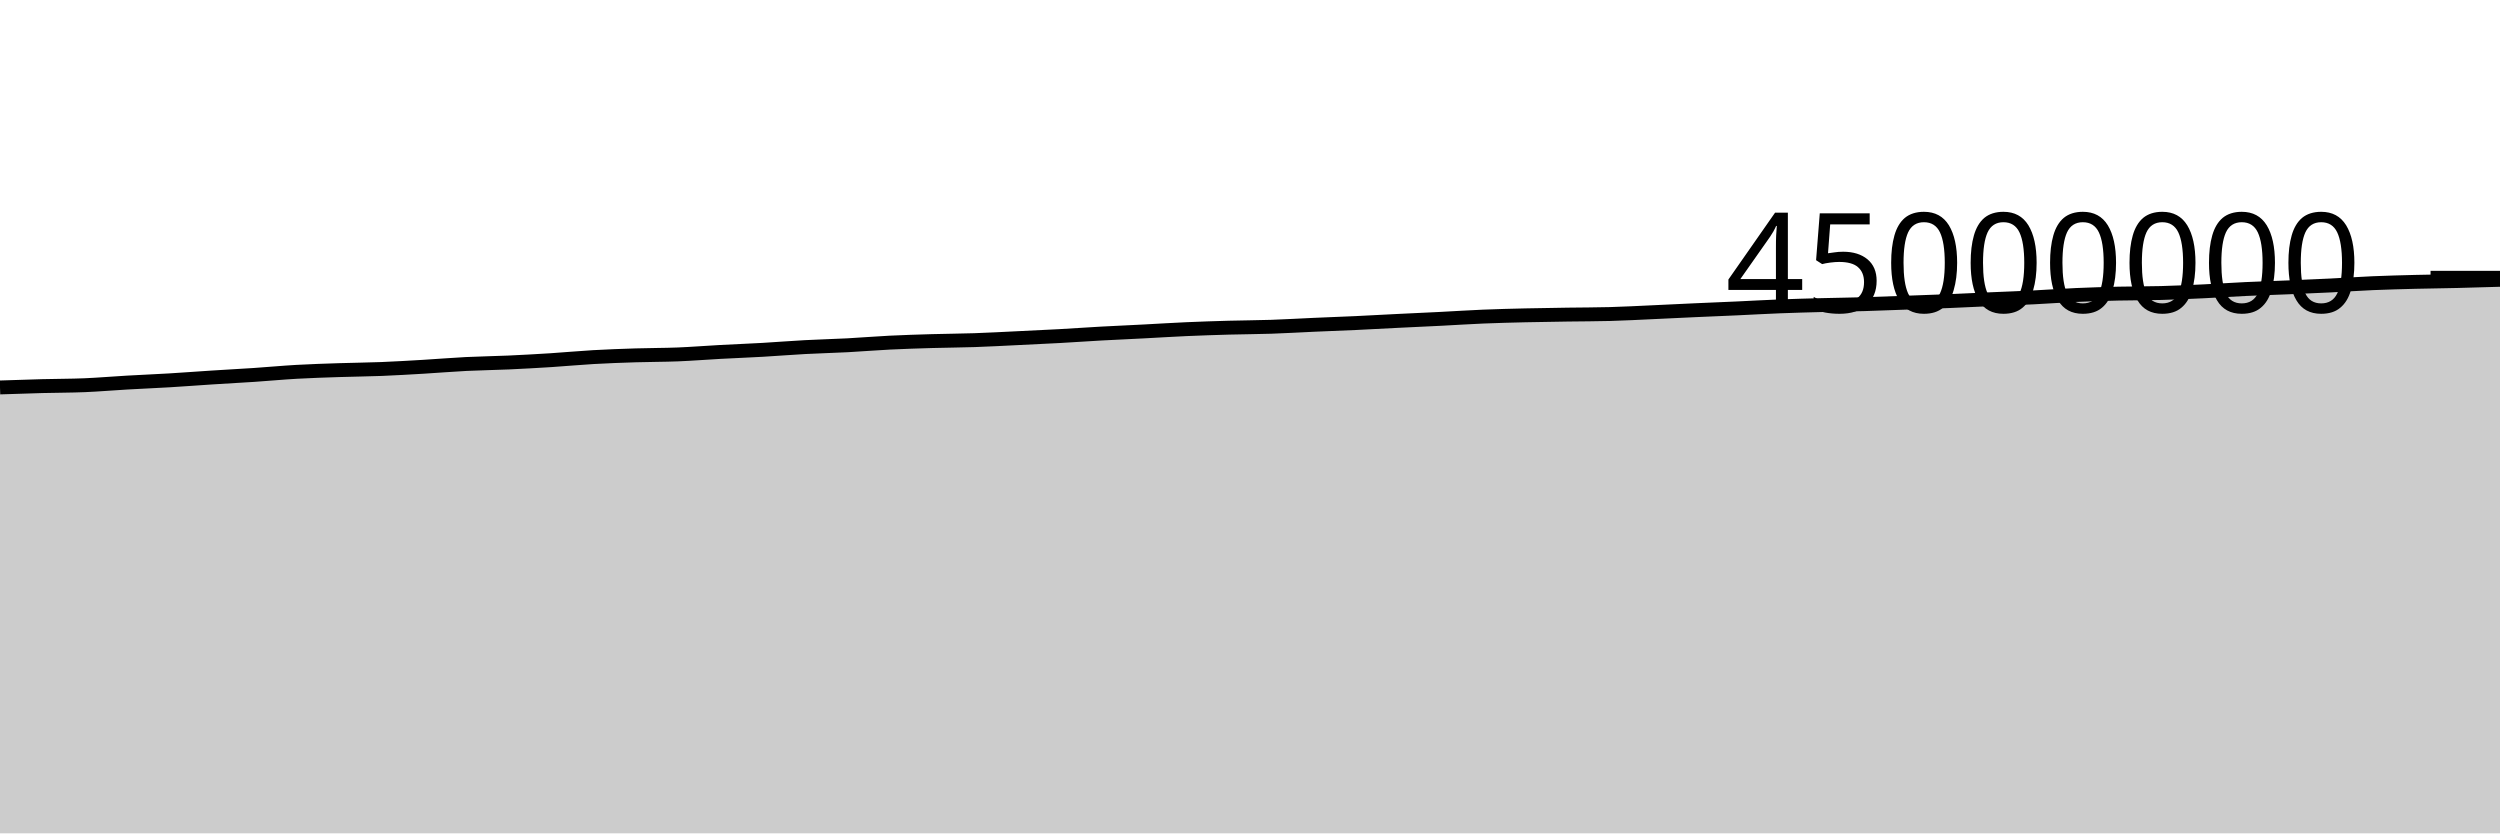
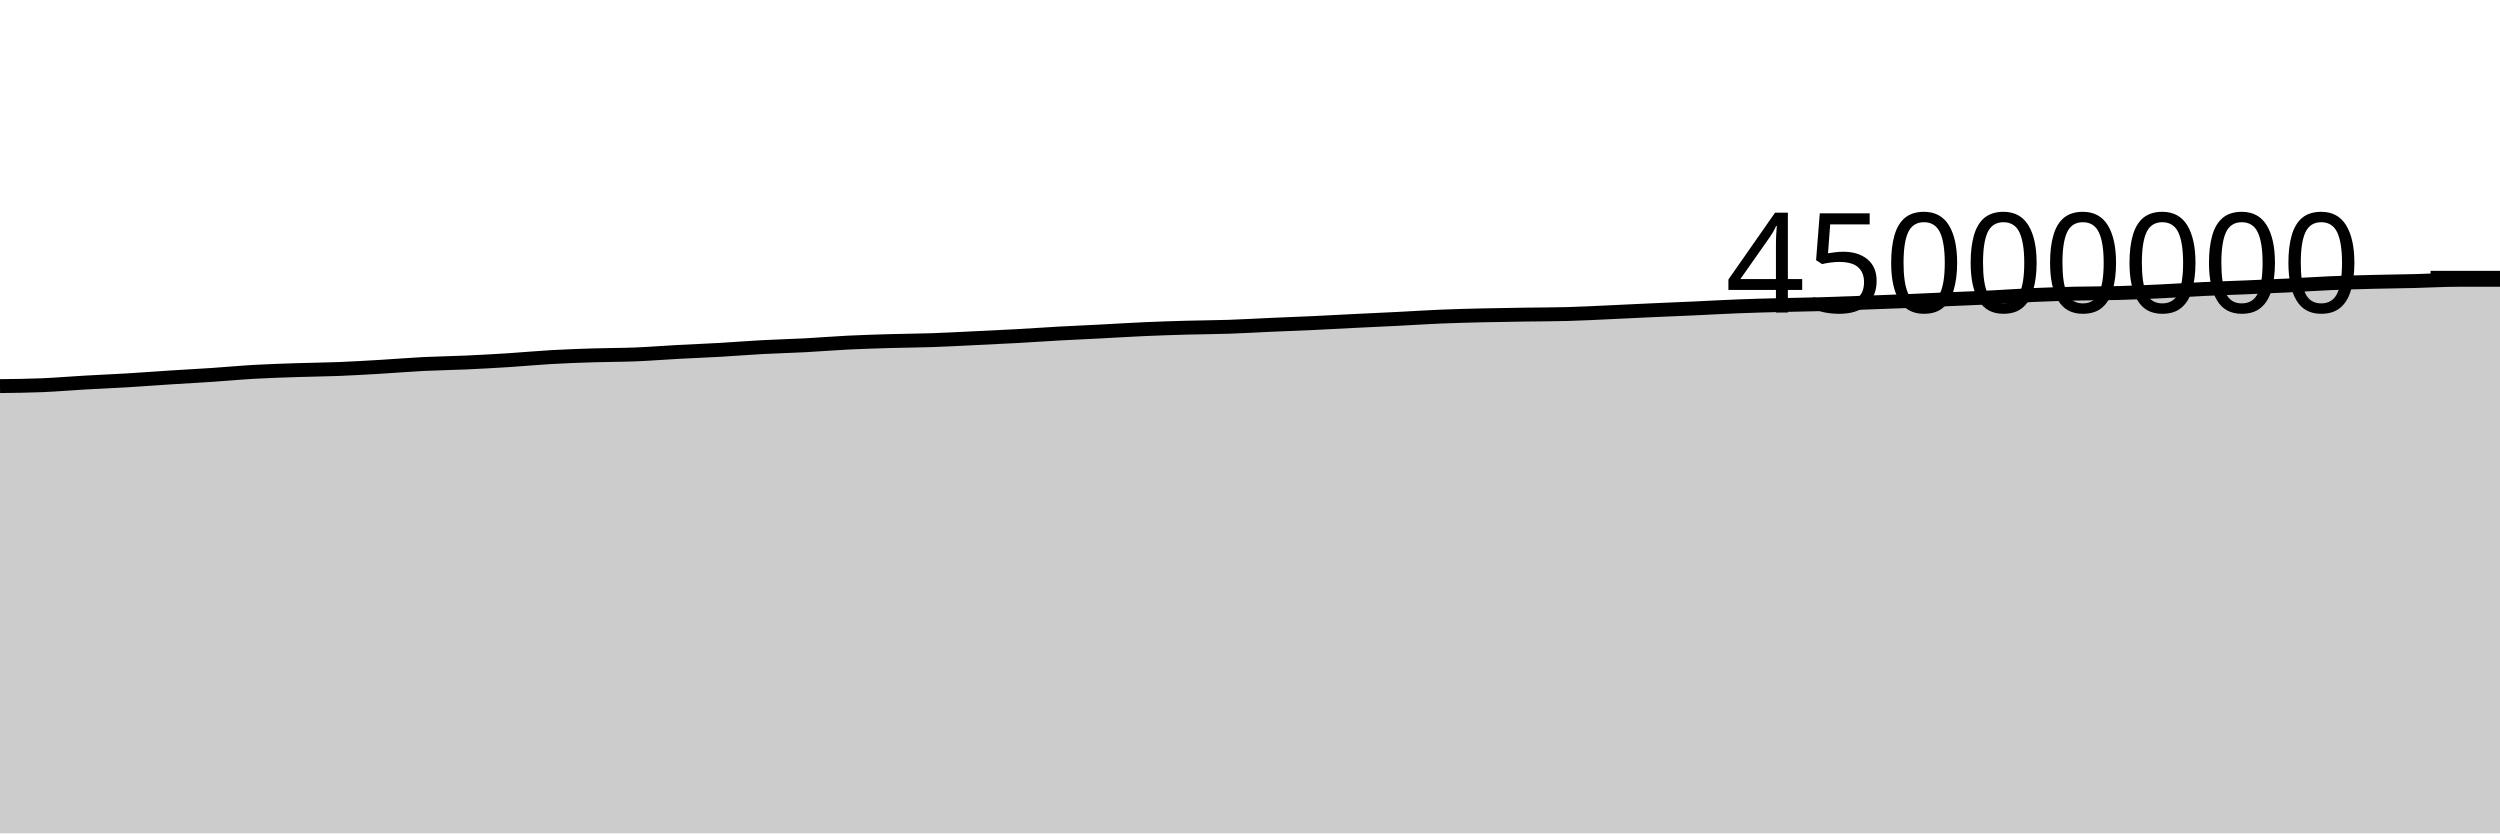
<svg xmlns="http://www.w3.org/2000/svg" viewBox="0 0 180 60">
  <g transform="translate(0,20)">
-     <path class="area" fill="rgba(0, 0, 0, 0.2)" d="M0,7.896C1.017,7.862,2.034,7.827,3.051,7.8C4.068,7.773,5.085,7.777,6.102,7.735C7.119,7.692,8.136,7.603,9.153,7.545C10.169,7.486,11.186,7.446,12.203,7.385C13.22,7.324,14.237,7.246,15.254,7.18C16.271,7.115,17.288,7.062,18.305,6.994C19.322,6.926,20.339,6.829,21.356,6.772C22.373,6.714,23.39,6.683,24.407,6.649C25.424,6.615,26.441,6.608,27.458,6.568C28.475,6.527,29.492,6.466,30.508,6.406C31.525,6.346,32.542,6.259,33.559,6.208C34.576,6.157,35.593,6.146,36.61,6.1C37.627,6.054,38.644,5.997,39.661,5.933C40.678,5.868,41.695,5.77,42.712,5.712C43.729,5.654,44.746,5.617,45.763,5.585C46.78,5.552,47.797,5.559,48.814,5.518C49.831,5.477,50.847,5.394,51.864,5.339C52.881,5.284,53.898,5.246,54.915,5.188C55.932,5.129,56.949,5.045,57.966,4.991C58.983,4.936,60,4.913,61.017,4.86C62.034,4.806,63.051,4.719,64.068,4.669C65.085,4.619,66.102,4.588,67.119,4.558C68.136,4.528,69.153,4.525,70.169,4.49C71.186,4.456,72.203,4.398,73.22,4.35C74.237,4.301,75.254,4.255,76.271,4.199C77.288,4.143,78.305,4.07,79.322,4.014C80.339,3.958,81.356,3.914,82.373,3.862C83.39,3.809,84.407,3.744,85.424,3.699C86.441,3.654,87.458,3.621,88.475,3.592C89.492,3.564,90.508,3.562,91.525,3.528C92.542,3.494,93.559,3.432,94.576,3.387C95.593,3.343,96.61,3.306,97.627,3.259C98.644,3.211,99.661,3.153,100.678,3.103C101.695,3.052,102.712,3.009,103.729,2.957C104.746,2.906,105.763,2.837,106.78,2.795C107.797,2.753,108.814,2.728,109.831,2.704C110.847,2.68,111.864,2.667,112.881,2.651C113.898,2.636,114.915,2.638,115.932,2.61C116.949,2.583,117.966,2.526,118.983,2.48C120,2.434,121.017,2.382,122.034,2.336C123.051,2.29,124.068,2.25,125.085,2.204C126.102,2.157,127.119,2.098,128.136,2.059C129.153,2.019,130.169,1.992,131.186,1.966C132.203,1.939,133.22,1.929,134.237,1.899C135.254,1.87,136.271,1.828,137.288,1.791C138.305,1.755,139.322,1.721,140.339,1.679C141.356,1.637,142.373,1.586,143.39,1.541C144.407,1.497,145.424,1.461,146.441,1.41C147.458,1.36,148.475,1.284,149.492,1.239C150.508,1.194,151.525,1.164,152.542,1.14C153.559,1.117,154.576,1.124,155.593,1.097C156.61,1.069,157.627,1.024,158.644,0.976C159.661,0.928,160.678,0.858,161.695,0.81C162.712,0.762,163.729,0.733,164.746,0.69C165.763,0.647,166.78,0.604,167.797,0.554C168.814,0.504,169.831,0.433,170.847,0.389C171.864,0.346,172.881,0.32,173.898,0.294C174.915,0.268,175.932,0.259,176.949,0.234C177.966,0.21,178.983,0.179,180,0.147L180,40C178.983,40,177.966,40,176.949,40C175.932,40,174.915,40,173.898,40C172.881,40,171.864,40,170.847,40C169.831,40,168.814,40,167.797,40C166.78,40,165.763,40,164.746,40C163.729,40,162.712,40,161.695,40C160.678,40,159.661,40,158.644,40C157.627,40,156.61,40,155.593,40C154.576,40,153.559,40,152.542,40C151.525,40,150.508,40,149.492,40C148.475,40,147.458,40,146.441,40C145.424,40,144.407,40,143.39,40C142.373,40,141.356,40,140.339,40C139.322,40,138.305,40,137.288,40C136.271,40,135.254,40,134.237,40C133.22,40,132.203,40,131.186,40C130.169,40,129.153,40,128.136,40C127.119,40,126.102,40,125.085,40C124.068,40,123.051,40,122.034,40C121.017,40,120,40,118.983,40C117.966,40,116.949,40,115.932,40C114.915,40,113.898,40,112.881,40C111.864,40,110.847,40,109.831,40C108.814,40,107.797,40,106.78,40C105.763,40,104.746,40,103.729,40C102.712,40,101.695,40,100.678,40C99.661,40,98.644,40,97.627,40C96.61,40,95.593,40,94.576,40C93.559,40,92.542,40,91.525,40C90.508,40,89.492,40,88.475,40C87.458,40,86.441,40,85.424,40C84.407,40,83.39,40,82.373,40C81.356,40,80.339,40,79.322,40C78.305,40,77.288,40,76.271,40C75.254,40,74.237,40,73.22,40C72.203,40,71.186,40,70.169,40C69.153,40,68.136,40,67.119,40C66.102,40,65.085,40,64.068,40C63.051,40,62.034,40,61.017,40C60,40,58.983,40,57.966,40C56.949,40,55.932,40,54.915,40C53.898,40,52.881,40,51.864,40C50.847,40,49.831,40,48.814,40C47.797,40,46.78,40,45.763,40C44.746,40,43.729,40,42.712,40C41.695,40,40.678,40,39.661,40C38.644,40,37.627,40,36.61,40C35.593,40,34.576,40,33.559,40C32.542,40,31.525,40,30.508,40C29.492,40,28.475,40,27.458,40C26.441,40,25.424,40,24.407,40C23.39,40,22.373,40,21.356,40C20.339,40,19.322,40,18.305,40C17.288,40,16.271,40,15.254,40C14.237,40,13.22,40,12.203,40C11.186,40,10.169,40,9.153,40C8.136,40,7.119,40,6.102,40C5.085,40,4.068,40,3.051,40C2.034,40,1.017,40,0,40Z" />
-     <path class="line" stroke="black" fill="none" d="M0,7.896C1.017,7.862,2.034,7.827,3.051,7.8C4.068,7.773,5.085,7.777,6.102,7.735C7.119,7.692,8.136,7.603,9.153,7.545C10.169,7.486,11.186,7.446,12.203,7.385C13.22,7.324,14.237,7.246,15.254,7.18C16.271,7.115,17.288,7.062,18.305,6.994C19.322,6.926,20.339,6.829,21.356,6.772C22.373,6.714,23.39,6.683,24.407,6.649C25.424,6.615,26.441,6.608,27.458,6.568C28.475,6.527,29.492,6.466,30.508,6.406C31.525,6.346,32.542,6.259,33.559,6.208C34.576,6.157,35.593,6.146,36.61,6.1C37.627,6.054,38.644,5.997,39.661,5.933C40.678,5.868,41.695,5.77,42.712,5.712C43.729,5.654,44.746,5.617,45.763,5.585C46.78,5.552,47.797,5.559,48.814,5.518C49.831,5.477,50.847,5.394,51.864,5.339C52.881,5.284,53.898,5.246,54.915,5.188C55.932,5.129,56.949,5.045,57.966,4.991C58.983,4.936,60,4.913,61.017,4.86C62.034,4.806,63.051,4.719,64.068,4.669C65.085,4.619,66.102,4.588,67.119,4.558C68.136,4.528,69.153,4.525,70.169,4.49C71.186,4.456,72.203,4.398,73.22,4.35C74.237,4.301,75.254,4.255,76.271,4.199C77.288,4.143,78.305,4.07,79.322,4.014C80.339,3.958,81.356,3.914,82.373,3.862C83.39,3.809,84.407,3.744,85.424,3.699C86.441,3.654,87.458,3.621,88.475,3.592C89.492,3.564,90.508,3.562,91.525,3.528C92.542,3.494,93.559,3.432,94.576,3.387C95.593,3.343,96.61,3.306,97.627,3.259C98.644,3.211,99.661,3.153,100.678,3.103C101.695,3.052,102.712,3.009,103.729,2.957C104.746,2.906,105.763,2.837,106.78,2.795C107.797,2.753,108.814,2.728,109.831,2.704C110.847,2.68,111.864,2.667,112.881,2.651C113.898,2.636,114.915,2.638,115.932,2.61C116.949,2.583,117.966,2.526,118.983,2.48C120,2.434,121.017,2.382,122.034,2.336C123.051,2.29,124.068,2.25,125.085,2.204C126.102,2.157,127.119,2.098,128.136,2.059C129.153,2.019,130.169,1.992,131.186,1.966C132.203,1.939,133.22,1.929,134.237,1.899C135.254,1.87,136.271,1.828,137.288,1.791C138.305,1.755,139.322,1.721,140.339,1.679C141.356,1.637,142.373,1.586,143.39,1.541C144.407,1.497,145.424,1.461,146.441,1.41C147.458,1.36,148.475,1.284,149.492,1.239C150.508,1.194,151.525,1.164,152.542,1.14C153.559,1.117,154.576,1.124,155.593,1.097C156.61,1.069,157.627,1.024,158.644,0.976C159.661,0.928,160.678,0.858,161.695,0.81C162.712,0.762,163.729,0.733,164.746,0.69C165.763,0.647,166.78,0.604,167.797,0.554C168.814,0.504,169.831,0.433,170.847,0.389C171.864,0.346,172.881,0.32,173.898,0.294C174.915,0.268,175.932,0.259,176.949,0.234C177.966,0.21,178.983,0.179,180,0.147" />
+     <path class="area" fill="rgba(0, 0, 0, 0.2)" d="M0,7.8C1.017,7.788,2.034,7.777,3.051,7.735C4.068,7.692,5.085,7.603,6.102,7.545C7.119,7.486,8.136,7.446,9.153,7.385C10.169,7.324,11.186,7.246,12.203,7.18C13.22,7.115,14.237,7.062,15.254,6.994C16.271,6.926,17.288,6.829,18.305,6.772C19.322,6.714,20.339,6.683,21.356,6.649C22.373,6.615,23.39,6.608,24.407,6.568C25.424,6.527,26.441,6.466,27.458,6.406C28.475,6.346,29.492,6.259,30.508,6.208C31.525,6.157,32.542,6.146,33.559,6.1C34.576,6.054,35.593,5.997,36.61,5.933C37.627,5.868,38.644,5.77,39.661,5.712C40.678,5.654,41.695,5.617,42.712,5.585C43.729,5.552,44.746,5.559,45.763,5.518C46.78,5.477,47.797,5.394,48.814,5.339C49.831,5.284,50.847,5.246,51.864,5.188C52.881,5.129,53.898,5.045,54.915,4.991C55.932,4.936,56.949,4.913,57.966,4.86C58.983,4.806,60,4.719,61.017,4.669C62.034,4.619,63.051,4.588,64.068,4.558C65.085,4.528,66.102,4.525,67.119,4.49C68.136,4.456,69.153,4.398,70.169,4.35C71.186,4.301,72.203,4.255,73.22,4.199C74.237,4.143,75.254,4.07,76.271,4.014C77.288,3.958,78.305,3.914,79.322,3.862C80.339,3.809,81.356,3.744,82.373,3.699C83.39,3.654,84.407,3.621,85.424,3.592C86.441,3.564,87.458,3.562,88.475,3.528C89.492,3.494,90.508,3.432,91.525,3.387C92.542,3.343,93.559,3.306,94.576,3.259C95.593,3.211,96.61,3.153,97.627,3.103C98.644,3.052,99.661,3.009,100.678,2.957C101.695,2.906,102.712,2.837,103.729,2.795C104.746,2.753,105.763,2.728,106.78,2.704C107.797,2.68,108.814,2.667,109.831,2.651C110.847,2.636,111.864,2.638,112.881,2.61C113.898,2.583,114.915,2.526,115.932,2.48C116.949,2.434,117.966,2.382,118.983,2.336C120,2.29,121.017,2.25,122.034,2.204C123.051,2.157,124.068,2.098,125.085,2.059C126.102,2.019,127.119,1.992,128.136,1.966C129.153,1.939,130.169,1.929,131.186,1.899C132.203,1.87,133.22,1.828,134.237,1.791C135.254,1.755,136.271,1.721,137.288,1.679C138.305,1.637,139.322,1.586,140.339,1.541C141.356,1.497,142.373,1.461,143.39,1.41C144.407,1.36,145.424,1.284,146.441,1.239C147.458,1.194,148.475,1.164,149.492,1.14C150.508,1.117,151.525,1.124,152.542,1.097C153.559,1.069,154.576,1.024,155.593,0.976C156.61,0.928,157.627,0.858,158.644,0.81C159.661,0.762,160.678,0.733,161.695,0.69C162.712,0.647,163.729,0.604,164.746,0.554C165.763,0.504,166.78,0.433,167.797,0.389C168.814,0.346,169.831,0.32,170.847,0.294C171.864,0.268,172.881,0.259,173.898,0.234C174.915,0.21,175.932,0.147,176.949,0.147C177.966,0.147,178.983,0.147,180,0.147L180,40C178.983,40,177.966,40,176.949,40C175.932,40,174.915,40,173.898,40C172.881,40,171.864,40,170.847,40C169.831,40,168.814,40,167.797,40C166.78,40,165.763,40,164.746,40C163.729,40,162.712,40,161.695,40C160.678,40,159.661,40,158.644,40C157.627,40,156.61,40,155.593,40C154.576,40,153.559,40,152.542,40C151.525,40,150.508,40,149.492,40C148.475,40,147.458,40,146.441,40C145.424,40,144.407,40,143.39,40C142.373,40,141.356,40,140.339,40C139.322,40,138.305,40,137.288,40C136.271,40,135.254,40,134.237,40C133.22,40,132.203,40,131.186,40C130.169,40,129.153,40,128.136,40C127.119,40,126.102,40,125.085,40C124.068,40,123.051,40,122.034,40C121.017,40,120,40,118.983,40C117.966,40,116.949,40,115.932,40C114.915,40,113.898,40,112.881,40C111.864,40,110.847,40,109.831,40C108.814,40,107.797,40,106.78,40C105.763,40,104.746,40,103.729,40C102.712,40,101.695,40,100.678,40C99.661,40,98.644,40,97.627,40C96.61,40,95.593,40,94.576,40C93.559,40,92.542,40,91.525,40C90.508,40,89.492,40,88.475,40C87.458,40,86.441,40,85.424,40C84.407,40,83.39,40,82.373,40C81.356,40,80.339,40,79.322,40C78.305,40,77.288,40,76.271,40C75.254,40,74.237,40,73.22,40C72.203,40,71.186,40,70.169,40C69.153,40,68.136,40,67.119,40C66.102,40,65.085,40,64.068,40C63.051,40,62.034,40,61.017,40C60,40,58.983,40,57.966,40C56.949,40,55.932,40,54.915,40C53.898,40,52.881,40,51.864,40C50.847,40,49.831,40,48.814,40C47.797,40,46.78,40,45.763,40C44.746,40,43.729,40,42.712,40C41.695,40,40.678,40,39.661,40C38.644,40,37.627,40,36.61,40C35.593,40,34.576,40,33.559,40C32.542,40,31.525,40,30.508,40C29.492,40,28.475,40,27.458,40C26.441,40,25.424,40,24.407,40C23.39,40,22.373,40,21.356,40C20.339,40,19.322,40,18.305,40C17.288,40,16.271,40,15.254,40C14.237,40,13.22,40,12.203,40C11.186,40,10.169,40,9.153,40C8.136,40,7.119,40,6.102,40C5.085,40,4.068,40,3.051,40C2.034,40,1.017,40,0,40Z" />
+     <path class="line" stroke="black" fill="none" d="M0,7.8C1.017,7.788,2.034,7.777,3.051,7.735C4.068,7.692,5.085,7.603,6.102,7.545C7.119,7.486,8.136,7.446,9.153,7.385C10.169,7.324,11.186,7.246,12.203,7.18C13.22,7.115,14.237,7.062,15.254,6.994C16.271,6.926,17.288,6.829,18.305,6.772C19.322,6.714,20.339,6.683,21.356,6.649C22.373,6.615,23.39,6.608,24.407,6.568C25.424,6.527,26.441,6.466,27.458,6.406C28.475,6.346,29.492,6.259,30.508,6.208C31.525,6.157,32.542,6.146,33.559,6.1C34.576,6.054,35.593,5.997,36.61,5.933C37.627,5.868,38.644,5.77,39.661,5.712C40.678,5.654,41.695,5.617,42.712,5.585C43.729,5.552,44.746,5.559,45.763,5.518C46.78,5.477,47.797,5.394,48.814,5.339C49.831,5.284,50.847,5.246,51.864,5.188C52.881,5.129,53.898,5.045,54.915,4.991C55.932,4.936,56.949,4.913,57.966,4.86C58.983,4.806,60,4.719,61.017,4.669C62.034,4.619,63.051,4.588,64.068,4.558C65.085,4.528,66.102,4.525,67.119,4.49C68.136,4.456,69.153,4.398,70.169,4.35C71.186,4.301,72.203,4.255,73.22,4.199C74.237,4.143,75.254,4.07,76.271,4.014C77.288,3.958,78.305,3.914,79.322,3.862C80.339,3.809,81.356,3.744,82.373,3.699C83.39,3.654,84.407,3.621,85.424,3.592C86.441,3.564,87.458,3.562,88.475,3.528C89.492,3.494,90.508,3.432,91.525,3.387C92.542,3.343,93.559,3.306,94.576,3.259C95.593,3.211,96.61,3.153,97.627,3.103C98.644,3.052,99.661,3.009,100.678,2.957C101.695,2.906,102.712,2.837,103.729,2.795C104.746,2.753,105.763,2.728,106.78,2.704C107.797,2.68,108.814,2.667,109.831,2.651C110.847,2.636,111.864,2.638,112.881,2.61C113.898,2.583,114.915,2.526,115.932,2.48C116.949,2.434,117.966,2.382,118.983,2.336C120,2.29,121.017,2.25,122.034,2.204C123.051,2.157,124.068,2.098,125.085,2.059C126.102,2.019,127.119,1.992,128.136,1.966C129.153,1.939,130.169,1.929,131.186,1.899C132.203,1.87,133.22,1.828,134.237,1.791C135.254,1.755,136.271,1.721,137.288,1.679C138.305,1.637,139.322,1.586,140.339,1.541C141.356,1.497,142.373,1.461,143.39,1.41C144.407,1.36,145.424,1.284,146.441,1.239C147.458,1.194,148.475,1.164,149.492,1.14C150.508,1.117,151.525,1.124,152.542,1.097C153.559,1.069,154.576,1.024,155.593,0.976C156.61,0.928,157.627,0.858,158.644,0.81C159.661,0.762,160.678,0.733,161.695,0.69C162.712,0.647,163.729,0.604,164.746,0.554C165.763,0.504,166.78,0.433,167.797,0.389C168.814,0.346,169.831,0.32,170.847,0.294C171.864,0.268,172.881,0.259,173.898,0.234C174.915,0.21,175.932,0.147,176.949,0.147C177.966,0.147,178.983,0.147,180,0.147" />
    <path class="axis-ceiling" stroke-width="1" stroke="black" fill="none" d="M175,0L180,0" />
    <text class="axis-ceiling-label" font-family="sans-serif" text-anchor="end" font-size="10px" x="170" y="2.5">45000000</text>
  </g>
</svg>
